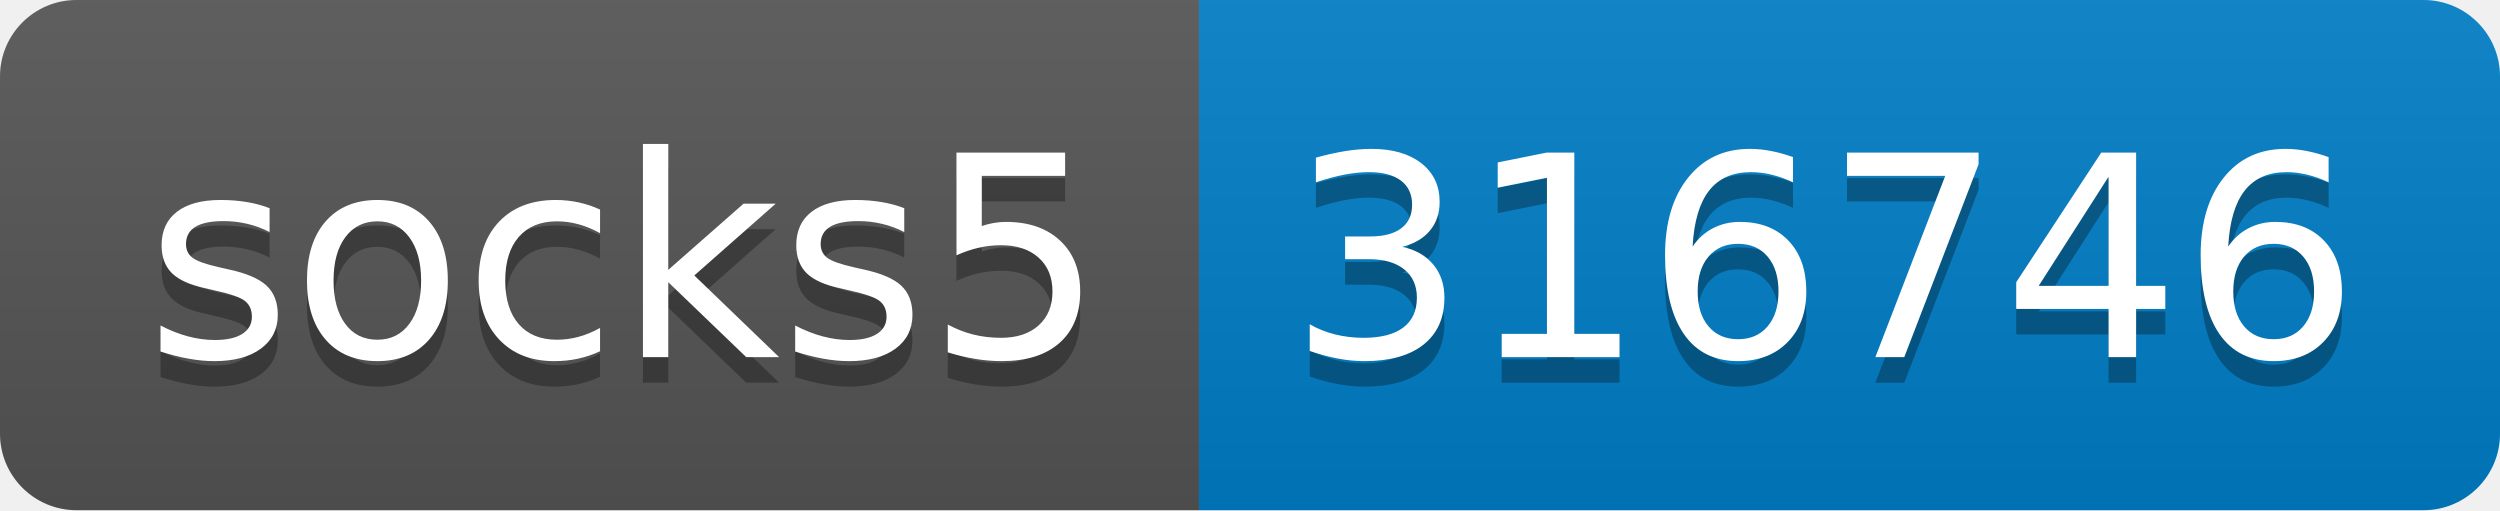
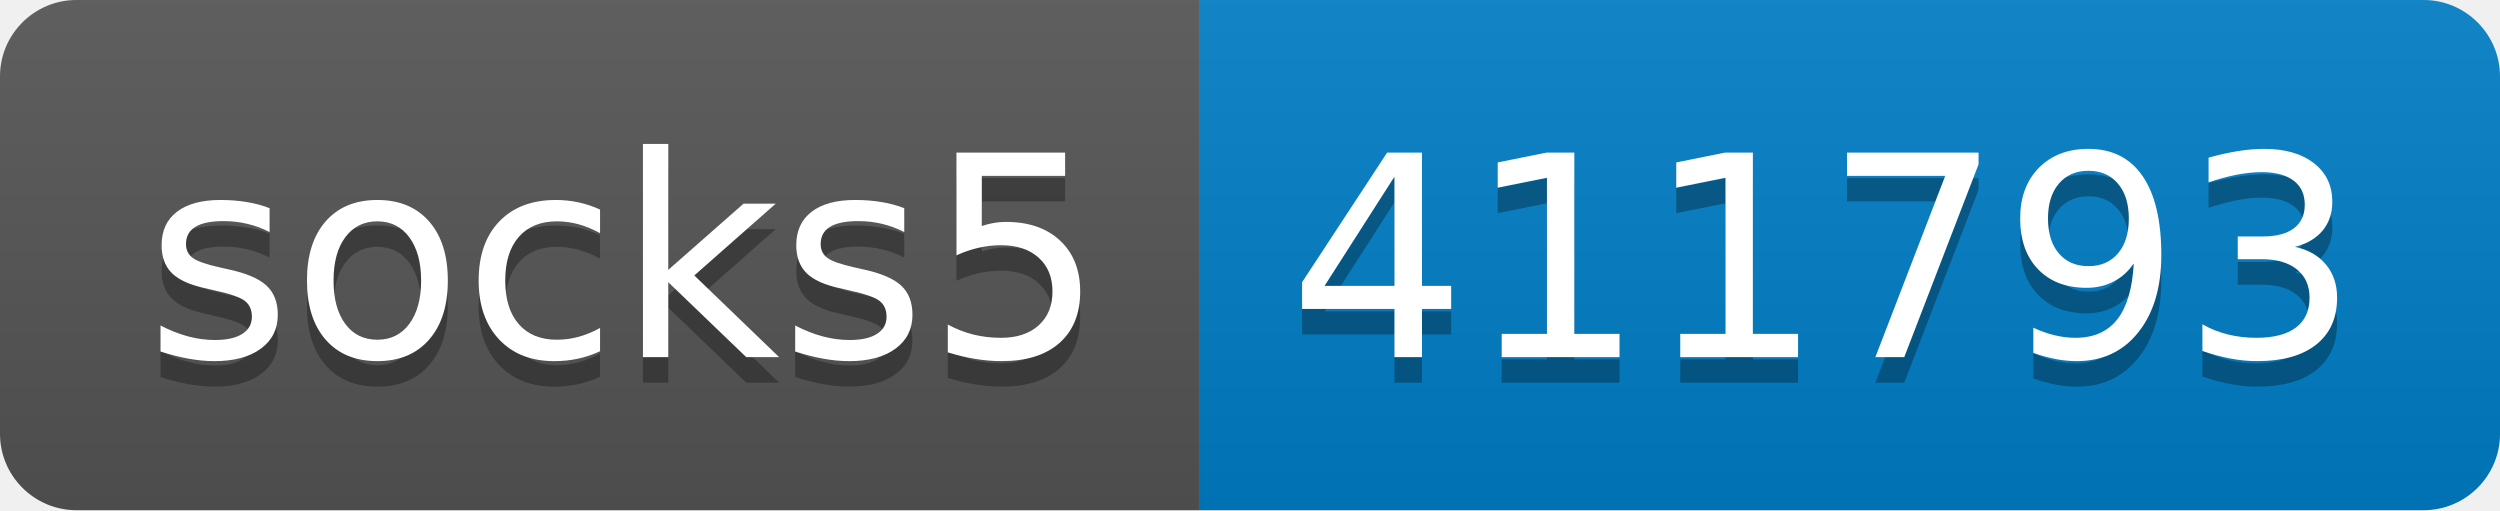
- <svg xmlns="http://www.w3.org/2000/svg" width="98" height="20" role="img" aria-label="socks5: 316746">
+ <svg xmlns="http://www.w3.org/2000/svg" width="98" height="20" role="img" aria-label="socks5: 411793">
  <linearGradient id="s" x2="0" y2="100%">
    <stop offset="0" stop-color="#bbb" stop-opacity=".1" />
    <stop offset="1" stop-opacity=".1" />
  </linearGradient>
  <clipPath id="r">
    <rect width="98" height="20" rx="3" fill="#fff" />
  </clipPath>
  <g clip-path="url(#r)">
    <rect width="47" height="20" fill="#555" />
    <rect x="47" width="51" height="20" fill="#007ec6" />
    <rect width="98" height="20" fill="url(#s)" />
  </g>
  <g fill="#fff" text-anchor="middle" font-family="Verdana,Geneva,DejaVu Sans,sans-serif" text-rendering="geometricPrecision" font-size="110">
    <text aria-hidden="true" x="245" y="150" fill="#010101" fill-opacity=".3" transform="scale(.1)" textLength="370">socks5</text>
    <text x="245" y="140" transform="scale(.1)" fill="#fff" textLength="370">socks5</text>
-     <text aria-hidden="true" x="715" y="150" fill="#010101" fill-opacity=".3" transform="scale(.1)" textLength="410">316746</text>
-     <text x="715" y="140" transform="scale(.1)" fill="#fff" textLength="410">316746</text>
+     <text aria-hidden="true" x="715" y="150" fill="#010101" fill-opacity=".3" transform="scale(.1)" textLength="410">411793</text>
+     <text x="715" y="140" transform="scale(.1)" fill="#fff" textLength="410">411793</text>
  </g>
</svg>
